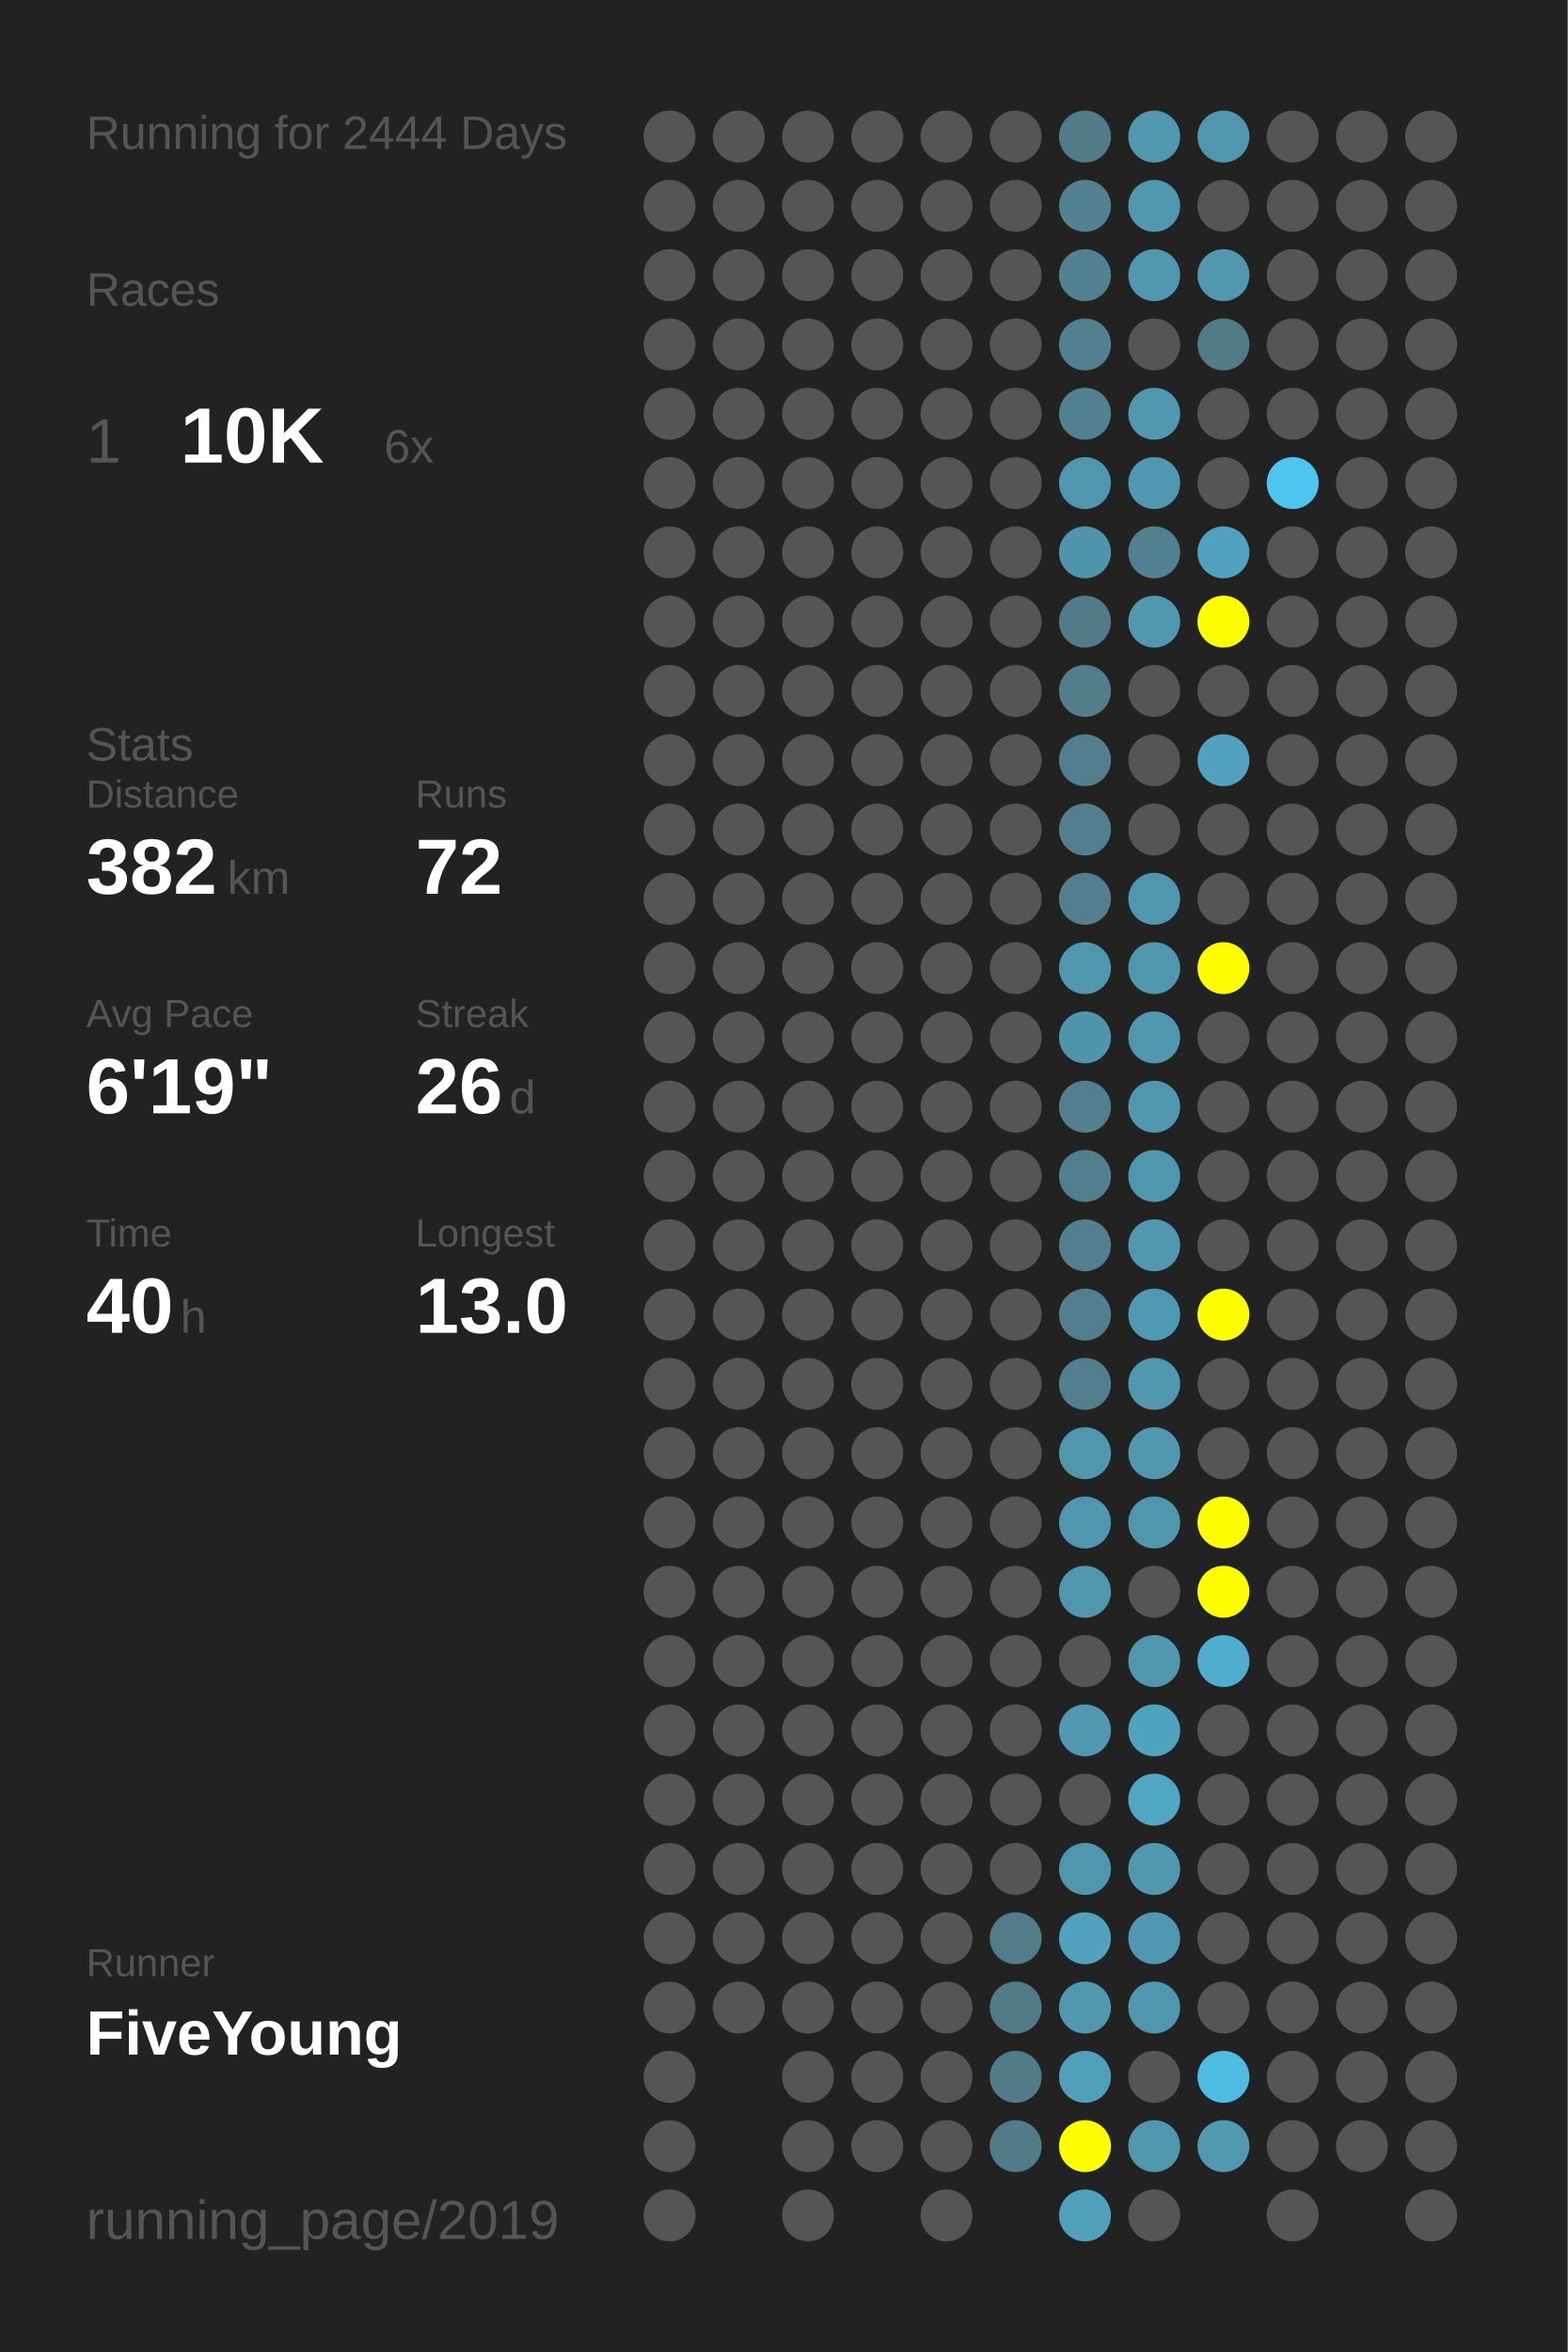
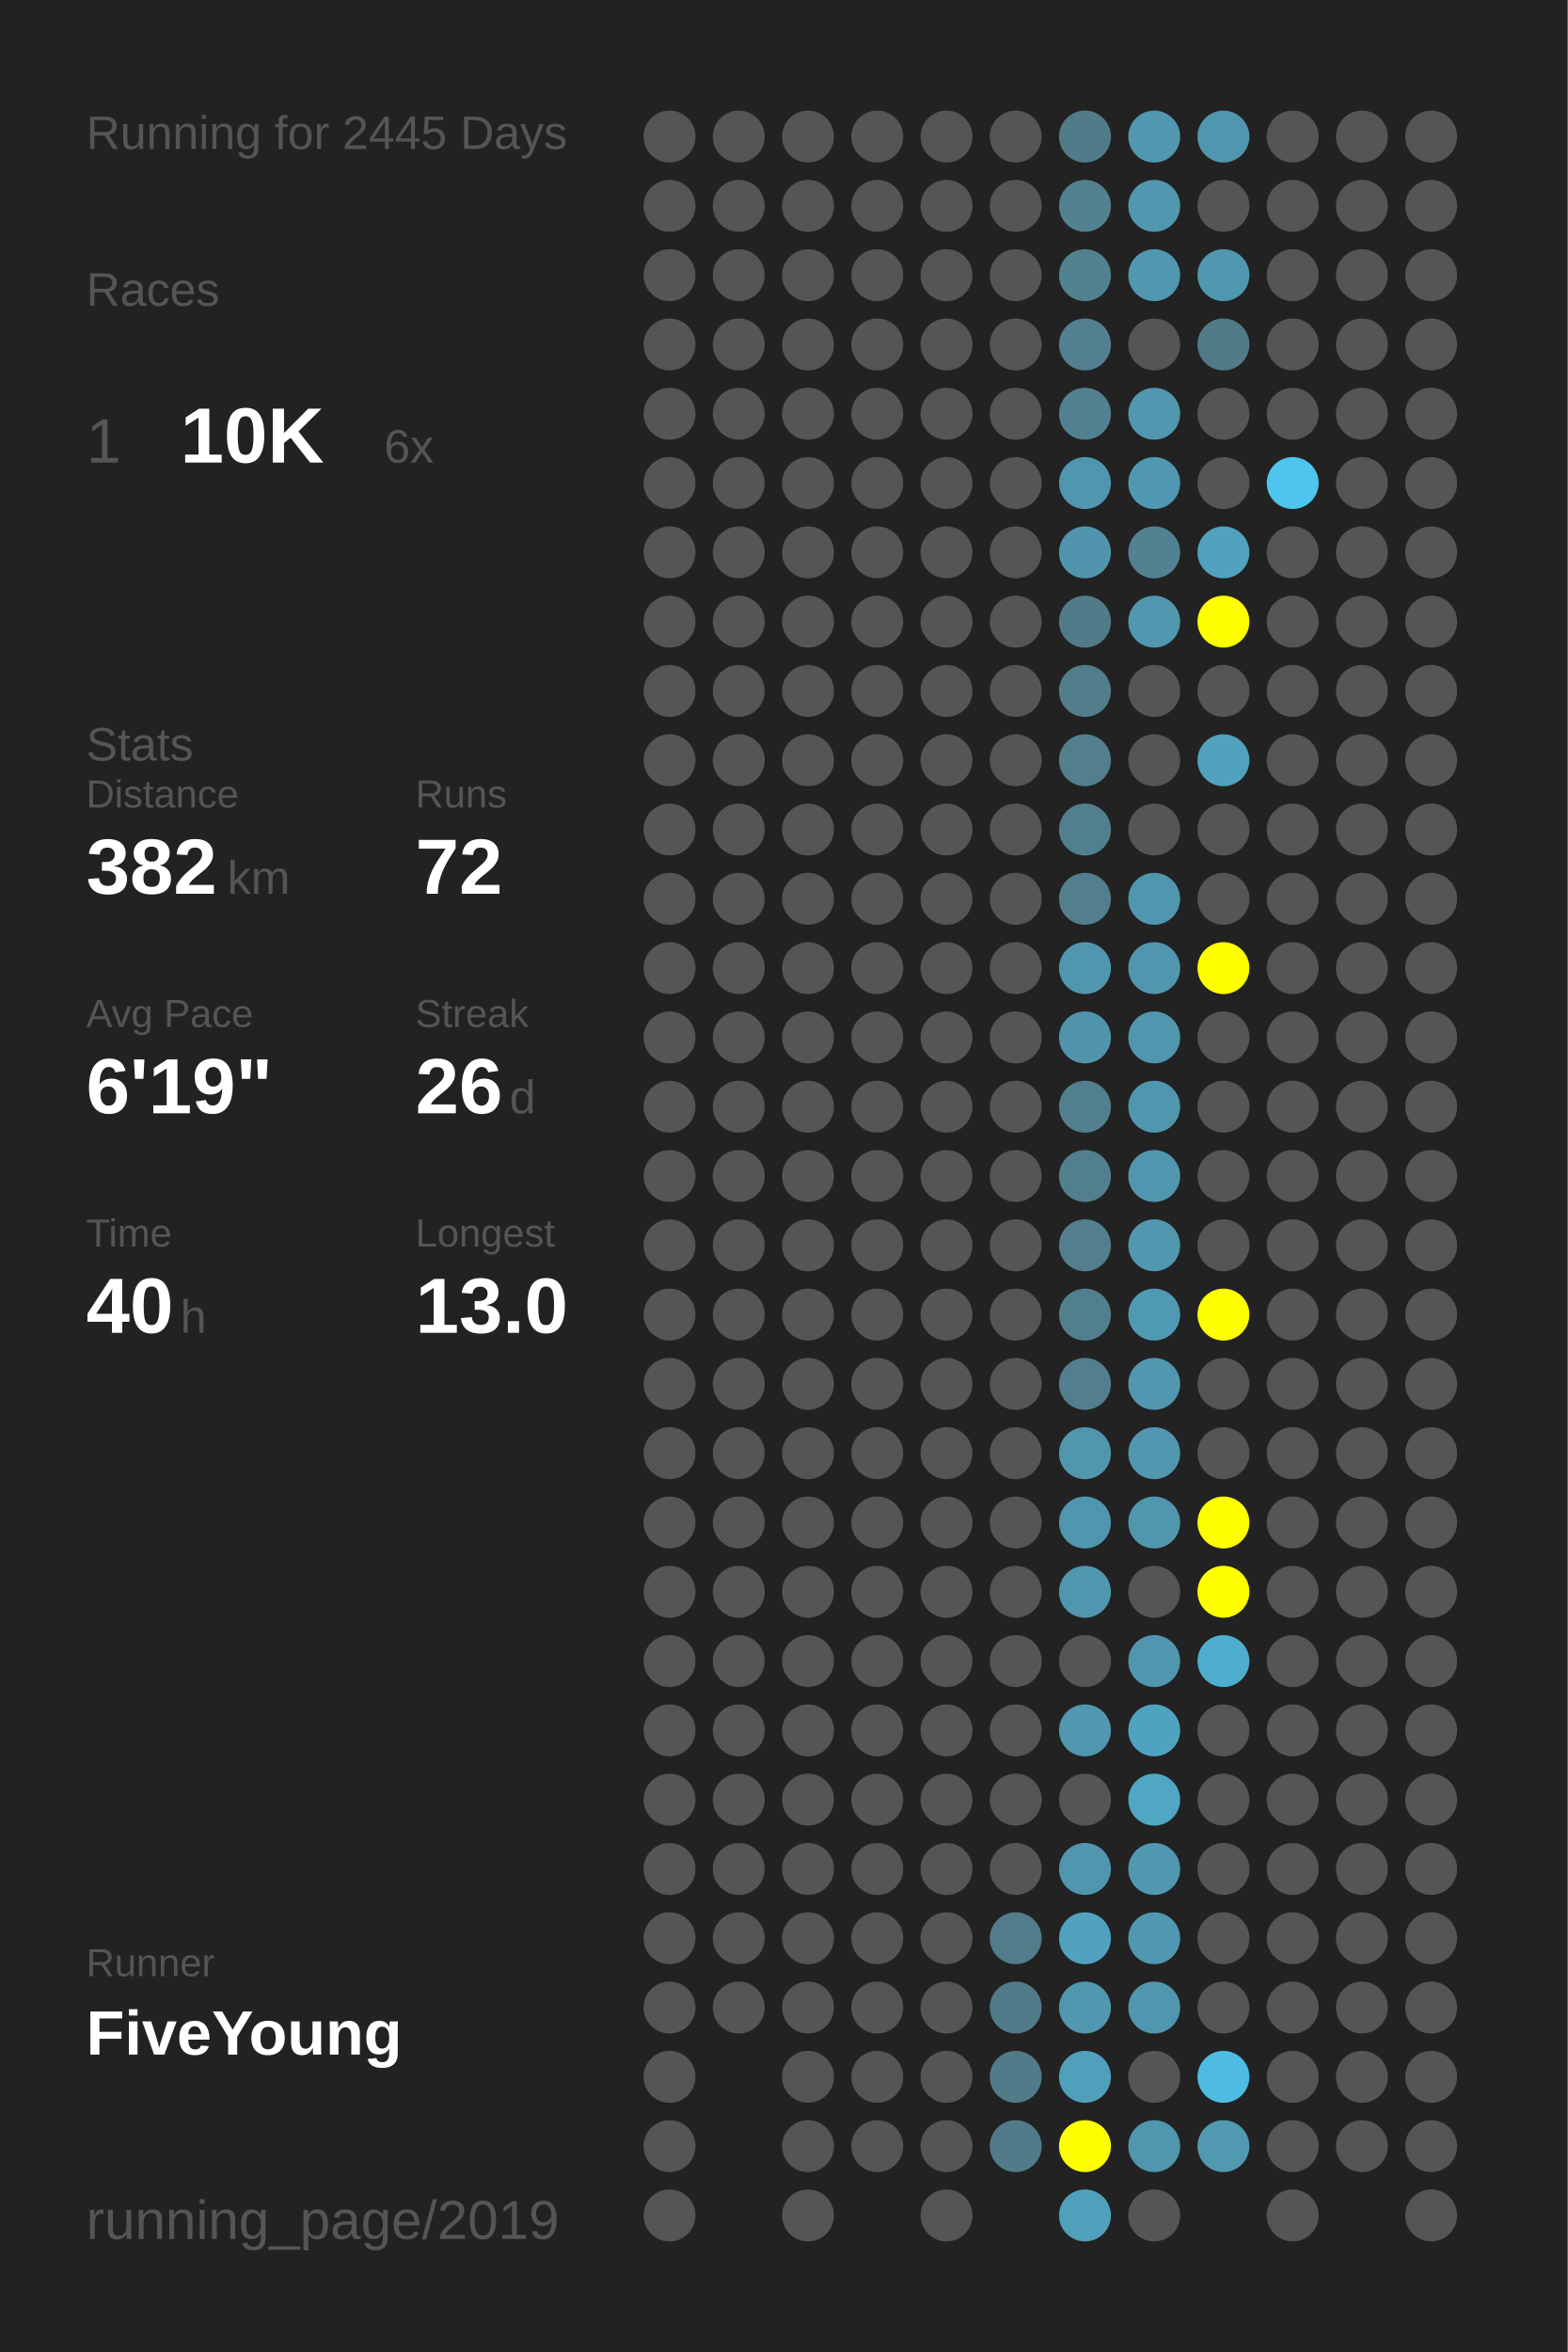
<svg xmlns="http://www.w3.org/2000/svg" baseProfile="full" height="300mm" version="1.1" viewBox="0,0,200,300" width="200mm">
  <defs />
  <rect fill="#222222" height="300" width="200" x="0" y="0" />
-   <text fill="#555555" style="font-size:6px; font-family:Arial;" x="11" y="19">Running for 2444 Days</text>
+   <text fill="#555555" style="font-size:6px; font-family:Arial;" x="11" y="19">Running for 2445 Days</text>
  <text fill="#555555" style="font-size:6px; font-family:Arial;" x="11" y="39">Races</text>
  <text fill="#555555" style="font-size:8px; font-family:Arial;" x="11" y="59">1</text>
  <text fill="#FFFFFF" style="font-size:10px; font-family:Arial; font-weight:bold;" x="23" y="59">10K</text>
  <text fill="#555555" style="font-size:6px; font-family:Arial;" x="49" y="59">6x</text>
  <text fill="#555555" style="font-size:6px; font-family:Arial;" x="11" y="97">Stats</text>
  <text fill="#555555" style="font-size:5px; font-family:Arial;" x="11" y="103">Distance</text>
  <text fill="#FFFFFF" style="font-size:10px; font-family:Arial; font-weight:bold;" x="11" y="114">382</text>
  <text fill="#555555" style="font-size:6px; font-family:Arial;" x="29" y="114">km</text>
  <text fill="#555555" style="font-size:5px; font-family:Arial;" x="53" y="103">Runs</text>
  <text fill="#FFFFFF" style="font-size:10px; font-family:Arial; font-weight:bold;" x="53" y="114">72</text>
  <text fill="#555555" style="font-size:5px; font-family:Arial;" x="11" y="131">Avg Pace</text>
  <text fill="#FFFFFF" style="font-size:10px; font-family:Arial; font-weight:bold;" x="11" y="142">6'19"</text>
  <text fill="#555555" style="font-size:5px; font-family:Arial;" x="53" y="131">Streak</text>
  <text fill="#FFFFFF" style="font-size:10px; font-family:Arial; font-weight:bold;" x="53" y="142">26</text>
  <text fill="#555555" style="font-size:6px; font-family:Arial;" x="65" y="142">d</text>
  <text fill="#555555" style="font-size:5px; font-family:Arial;" x="11" y="159">Time</text>
  <text fill="#FFFFFF" style="font-size:10px; font-family:Arial; font-weight:bold;" x="11" y="170">40</text>
  <text fill="#555555" style="font-size:6px; font-family:Arial;" x="23" y="170">h</text>
  <text fill="#555555" style="font-size:5px; font-family:Arial;" x="53" y="159">Longest</text>
  <text fill="#FFFFFF" style="font-size:10px; font-family:Arial; font-weight:bold;" x="53" y="170">13.0</text>
  <text fill="#555555" style="font-size:5px; font-family:Arial;" x="11" y="252.065">Runner</text>
  <text fill="#FFFFFF" style="font-size:8px; font-family:Arial; font-weight:bold;" x="11" y="262.065">FiveYoung</text>
  <text fill="#555555" style="font-size:7px; font-family:Arial;" x="11" y="285.581">running_page/2019</text>
  <circle cx="85.417" cy="17.419" fill="#555555" r="3.312" />
  <circle cx="85.417" cy="26.258" fill="#555555" r="3.312" />
  <circle cx="85.417" cy="35.097" fill="#555555" r="3.312" />
  <circle cx="85.417" cy="43.935" fill="#555555" r="3.312" />
  <circle cx="85.417" cy="52.774" fill="#555555" r="3.312" />
  <circle cx="85.417" cy="61.613" fill="#555555" r="3.312" />
  <circle cx="85.417" cy="70.452" fill="#555555" r="3.312" />
  <circle cx="85.417" cy="79.29" fill="#555555" r="3.312" />
  <circle cx="85.417" cy="88.129" fill="#555555" r="3.312" />
  <circle cx="85.417" cy="96.968" fill="#555555" r="3.312" />
  <circle cx="85.417" cy="105.806" fill="#555555" r="3.312" />
  <circle cx="85.417" cy="114.645" fill="#555555" r="3.312" />
  <circle cx="85.417" cy="123.484" fill="#555555" r="3.312" />
  <circle cx="85.417" cy="132.323" fill="#555555" r="3.312" />
  <circle cx="85.417" cy="141.161" fill="#555555" r="3.312" />
  <circle cx="85.417" cy="150" fill="#555555" r="3.312" />
  <circle cx="85.417" cy="158.839" fill="#555555" r="3.312" />
  <circle cx="85.417" cy="167.677" fill="#555555" r="3.312" />
  <circle cx="85.417" cy="176.516" fill="#555555" r="3.312" />
  <circle cx="85.417" cy="185.355" fill="#555555" r="3.312" />
  <circle cx="85.417" cy="194.194" fill="#555555" r="3.312" />
  <circle cx="85.417" cy="203.032" fill="#555555" r="3.312" />
  <circle cx="85.417" cy="211.871" fill="#555555" r="3.312" />
  <circle cx="85.417" cy="220.71" fill="#555555" r="3.312" />
  <circle cx="85.417" cy="229.548" fill="#555555" r="3.312" />
  <circle cx="85.417" cy="238.387" fill="#555555" r="3.312" />
  <circle cx="85.417" cy="247.226" fill="#555555" r="3.312" />
  <circle cx="85.417" cy="256.065" fill="#555555" r="3.312" />
  <circle cx="85.417" cy="264.903" fill="#555555" r="3.312" />
  <circle cx="85.417" cy="273.742" fill="#555555" r="3.312" />
  <circle cx="85.417" cy="282.581" fill="#555555" r="3.312" />
  <circle cx="94.25" cy="17.419" fill="#555555" r="3.312" />
  <circle cx="94.25" cy="26.258" fill="#555555" r="3.312" />
  <circle cx="94.25" cy="35.097" fill="#555555" r="3.312" />
  <circle cx="94.25" cy="43.935" fill="#555555" r="3.312" />
  <circle cx="94.25" cy="52.774" fill="#555555" r="3.312" />
  <circle cx="94.25" cy="61.613" fill="#555555" r="3.312" />
  <circle cx="94.25" cy="70.452" fill="#555555" r="3.312" />
  <circle cx="94.25" cy="79.29" fill="#555555" r="3.312" />
  <circle cx="94.25" cy="88.129" fill="#555555" r="3.312" />
  <circle cx="94.25" cy="96.968" fill="#555555" r="3.312" />
  <circle cx="94.25" cy="105.806" fill="#555555" r="3.312" />
  <circle cx="94.25" cy="114.645" fill="#555555" r="3.312" />
  <circle cx="94.25" cy="123.484" fill="#555555" r="3.312" />
  <circle cx="94.25" cy="132.323" fill="#555555" r="3.312" />
  <circle cx="94.25" cy="141.161" fill="#555555" r="3.312" />
  <circle cx="94.25" cy="150" fill="#555555" r="3.312" />
  <circle cx="94.25" cy="158.839" fill="#555555" r="3.312" />
  <circle cx="94.25" cy="167.677" fill="#555555" r="3.312" />
  <circle cx="94.25" cy="176.516" fill="#555555" r="3.312" />
  <circle cx="94.25" cy="185.355" fill="#555555" r="3.312" />
  <circle cx="94.25" cy="194.194" fill="#555555" r="3.312" />
  <circle cx="94.25" cy="203.032" fill="#555555" r="3.312" />
  <circle cx="94.25" cy="211.871" fill="#555555" r="3.312" />
  <circle cx="94.25" cy="220.71" fill="#555555" r="3.312" />
  <circle cx="94.25" cy="229.548" fill="#555555" r="3.312" />
  <circle cx="94.25" cy="238.387" fill="#555555" r="3.312" />
  <circle cx="94.25" cy="247.226" fill="#555555" r="3.312" />
  <circle cx="94.25" cy="256.065" fill="#555555" r="3.312" />
  <circle cx="103.083" cy="17.419" fill="#555555" r="3.312" />
  <circle cx="103.083" cy="26.258" fill="#555555" r="3.312" />
  <circle cx="103.083" cy="35.097" fill="#555555" r="3.312" />
  <circle cx="103.083" cy="43.935" fill="#555555" r="3.312" />
  <circle cx="103.083" cy="52.774" fill="#555555" r="3.312" />
  <circle cx="103.083" cy="61.613" fill="#555555" r="3.312" />
  <circle cx="103.083" cy="70.452" fill="#555555" r="3.312" />
  <circle cx="103.083" cy="79.29" fill="#555555" r="3.312" />
  <circle cx="103.083" cy="88.129" fill="#555555" r="3.312" />
  <circle cx="103.083" cy="96.968" fill="#555555" r="3.312" />
  <circle cx="103.083" cy="105.806" fill="#555555" r="3.312" />
  <circle cx="103.083" cy="114.645" fill="#555555" r="3.312" />
  <circle cx="103.083" cy="123.484" fill="#555555" r="3.312" />
  <circle cx="103.083" cy="132.323" fill="#555555" r="3.312" />
  <circle cx="103.083" cy="141.161" fill="#555555" r="3.312" />
  <circle cx="103.083" cy="150" fill="#555555" r="3.312" />
  <circle cx="103.083" cy="158.839" fill="#555555" r="3.312" />
  <circle cx="103.083" cy="167.677" fill="#555555" r="3.312" />
  <circle cx="103.083" cy="176.516" fill="#555555" r="3.312" />
  <circle cx="103.083" cy="185.355" fill="#555555" r="3.312" />
  <circle cx="103.083" cy="194.194" fill="#555555" r="3.312" />
  <circle cx="103.083" cy="203.032" fill="#555555" r="3.312" />
  <circle cx="103.083" cy="211.871" fill="#555555" r="3.312" />
  <circle cx="103.083" cy="220.71" fill="#555555" r="3.312" />
  <circle cx="103.083" cy="229.548" fill="#555555" r="3.312" />
  <circle cx="103.083" cy="238.387" fill="#555555" r="3.312" />
  <circle cx="103.083" cy="247.226" fill="#555555" r="3.312" />
  <circle cx="103.083" cy="256.065" fill="#555555" r="3.312" />
  <circle cx="103.083" cy="264.903" fill="#555555" r="3.312" />
  <circle cx="103.083" cy="273.742" fill="#555555" r="3.312" />
  <circle cx="103.083" cy="282.581" fill="#555555" r="3.312" />
  <circle cx="111.917" cy="17.419" fill="#555555" r="3.312" />
  <circle cx="111.917" cy="26.258" fill="#555555" r="3.312" />
  <circle cx="111.917" cy="35.097" fill="#555555" r="3.312" />
  <circle cx="111.917" cy="43.935" fill="#555555" r="3.312" />
  <circle cx="111.917" cy="52.774" fill="#555555" r="3.312" />
  <circle cx="111.917" cy="61.613" fill="#555555" r="3.312" />
  <circle cx="111.917" cy="70.452" fill="#555555" r="3.312" />
  <circle cx="111.917" cy="79.29" fill="#555555" r="3.312" />
  <circle cx="111.917" cy="88.129" fill="#555555" r="3.312" />
  <circle cx="111.917" cy="96.968" fill="#555555" r="3.312" />
  <circle cx="111.917" cy="105.806" fill="#555555" r="3.312" />
  <circle cx="111.917" cy="114.645" fill="#555555" r="3.312" />
  <circle cx="111.917" cy="123.484" fill="#555555" r="3.312" />
  <circle cx="111.917" cy="132.323" fill="#555555" r="3.312" />
  <circle cx="111.917" cy="141.161" fill="#555555" r="3.312" />
  <circle cx="111.917" cy="150" fill="#555555" r="3.312" />
  <circle cx="111.917" cy="158.839" fill="#555555" r="3.312" />
  <circle cx="111.917" cy="167.677" fill="#555555" r="3.312" />
  <circle cx="111.917" cy="176.516" fill="#555555" r="3.312" />
  <circle cx="111.917" cy="185.355" fill="#555555" r="3.312" />
  <circle cx="111.917" cy="194.194" fill="#555555" r="3.312" />
  <circle cx="111.917" cy="203.032" fill="#555555" r="3.312" />
  <circle cx="111.917" cy="211.871" fill="#555555" r="3.312" />
  <circle cx="111.917" cy="220.71" fill="#555555" r="3.312" />
  <circle cx="111.917" cy="229.548" fill="#555555" r="3.312" />
  <circle cx="111.917" cy="238.387" fill="#555555" r="3.312" />
  <circle cx="111.917" cy="247.226" fill="#555555" r="3.312" />
  <circle cx="111.917" cy="256.065" fill="#555555" r="3.312" />
  <circle cx="111.917" cy="264.903" fill="#555555" r="3.312" />
  <circle cx="111.917" cy="273.742" fill="#555555" r="3.312" />
  <circle cx="120.75" cy="17.419" fill="#555555" r="3.312" />
  <circle cx="120.75" cy="26.258" fill="#555555" r="3.312" />
  <circle cx="120.75" cy="35.097" fill="#555555" r="3.312" />
  <circle cx="120.75" cy="43.935" fill="#555555" r="3.312" />
  <circle cx="120.75" cy="52.774" fill="#555555" r="3.312" />
  <circle cx="120.75" cy="61.613" fill="#555555" r="3.312" />
  <circle cx="120.75" cy="70.452" fill="#555555" r="3.312" />
  <circle cx="120.75" cy="79.29" fill="#555555" r="3.312" />
  <circle cx="120.75" cy="88.129" fill="#555555" r="3.312" />
  <circle cx="120.75" cy="96.968" fill="#555555" r="3.312" />
  <circle cx="120.75" cy="105.806" fill="#555555" r="3.312" />
  <circle cx="120.75" cy="114.645" fill="#555555" r="3.312" />
  <circle cx="120.75" cy="123.484" fill="#555555" r="3.312" />
  <circle cx="120.75" cy="132.323" fill="#555555" r="3.312" />
  <circle cx="120.75" cy="141.161" fill="#555555" r="3.312" />
  <circle cx="120.75" cy="150" fill="#555555" r="3.312" />
  <circle cx="120.75" cy="158.839" fill="#555555" r="3.312" />
  <circle cx="120.75" cy="167.677" fill="#555555" r="3.312" />
  <circle cx="120.75" cy="176.516" fill="#555555" r="3.312" />
  <circle cx="120.75" cy="185.355" fill="#555555" r="3.312" />
  <circle cx="120.75" cy="194.194" fill="#555555" r="3.312" />
  <circle cx="120.75" cy="203.032" fill="#555555" r="3.312" />
  <circle cx="120.75" cy="211.871" fill="#555555" r="3.312" />
  <circle cx="120.75" cy="220.71" fill="#555555" r="3.312" />
  <circle cx="120.75" cy="229.548" fill="#555555" r="3.312" />
  <circle cx="120.75" cy="238.387" fill="#555555" r="3.312" />
  <circle cx="120.75" cy="247.226" fill="#555555" r="3.312" />
  <circle cx="120.75" cy="256.065" fill="#555555" r="3.312" />
  <circle cx="120.75" cy="264.903" fill="#555555" r="3.312" />
  <circle cx="120.75" cy="273.742" fill="#555555" r="3.312" />
  <circle cx="120.75" cy="282.581" fill="#555555" r="3.312" />
  <circle cx="129.583" cy="17.419" fill="#555555" r="3.312" />
  <circle cx="129.583" cy="26.258" fill="#555555" r="3.312" />
  <circle cx="129.583" cy="35.097" fill="#555555" r="3.312" />
  <circle cx="129.583" cy="43.935" fill="#555555" r="3.312" />
  <circle cx="129.583" cy="52.774" fill="#555555" r="3.312" />
  <circle cx="129.583" cy="61.613" fill="#555555" r="3.312" />
  <circle cx="129.583" cy="70.452" fill="#555555" r="3.312" />
  <circle cx="129.583" cy="79.29" fill="#555555" r="3.312" />
  <circle cx="129.583" cy="88.129" fill="#555555" r="3.312" />
  <circle cx="129.583" cy="96.968" fill="#555555" r="3.312" />
  <circle cx="129.583" cy="105.806" fill="#555555" r="3.312" />
  <circle cx="129.583" cy="114.645" fill="#555555" r="3.312" />
  <circle cx="129.583" cy="123.484" fill="#555555" r="3.312" />
  <circle cx="129.583" cy="132.323" fill="#555555" r="3.312" />
  <circle cx="129.583" cy="141.161" fill="#555555" r="3.312" />
  <circle cx="129.583" cy="150" fill="#555555" r="3.312" />
  <circle cx="129.583" cy="158.839" fill="#555555" r="3.312" />
  <circle cx="129.583" cy="167.677" fill="#555555" r="3.312" />
  <circle cx="129.583" cy="176.516" fill="#555555" r="3.312" />
  <circle cx="129.583" cy="185.355" fill="#555555" r="3.312" />
  <circle cx="129.583" cy="194.194" fill="#555555" r="3.312" />
  <circle cx="129.583" cy="203.032" fill="#555555" r="3.312" />
  <circle cx="129.583" cy="211.871" fill="#555555" r="3.312" />
  <circle cx="129.583" cy="220.71" fill="#555555" r="3.312" />
  <circle cx="129.583" cy="229.548" fill="#555555" r="3.312" />
  <circle cx="129.583" cy="238.387" fill="#555555" r="3.312" />
  <circle cx="129.583" cy="247.226" fill="#527c8a" r="3.312" />
  <circle cx="129.583" cy="256.065" fill="#527b89" r="3.312" />
  <circle cx="129.583" cy="264.903" fill="#527b89" r="3.312" />
  <circle cx="129.583" cy="273.742" fill="#527b89" r="3.312" />
  <circle cx="138.417" cy="17.419" fill="#527b89" r="3.312" />
  <circle cx="138.417" cy="26.258" fill="#528190" r="3.312" />
  <circle cx="138.417" cy="35.097" fill="#528190" r="3.312" />
  <circle cx="138.417" cy="43.935" fill="#528090" r="3.312" />
  <circle cx="138.417" cy="52.774" fill="#528191" r="3.312" />
  <circle cx="138.417" cy="61.613" fill="#5096ae" r="3.312" />
  <circle cx="138.417" cy="70.452" fill="#5095ad" r="3.312" />
  <circle cx="138.417" cy="79.29" fill="#527b89" r="3.312" />
  <circle cx="138.417" cy="88.129" fill="#527e8c" r="3.312" />
  <circle cx="138.417" cy="96.968" fill="#527e8d" r="3.312" />
  <circle cx="138.417" cy="105.806" fill="#527f8e" r="3.312" />
  <circle cx="138.417" cy="114.645" fill="#527e8d" r="3.312" />
  <circle cx="138.417" cy="123.484" fill="#5096ae" r="3.312" />
  <circle cx="138.417" cy="132.323" fill="#5095ac" r="3.312" />
  <circle cx="138.417" cy="141.161" fill="#527f8e" r="3.312" />
  <circle cx="138.417" cy="150" fill="#527f8e" r="3.312" />
  <circle cx="138.417" cy="158.839" fill="#527e8d" r="3.312" />
  <circle cx="138.417" cy="167.677" fill="#527f8e" r="3.312" />
  <circle cx="138.417" cy="176.516" fill="#527e8e" r="3.312" />
  <circle cx="138.417" cy="185.355" fill="#5097ae" r="3.312" />
  <circle cx="138.417" cy="194.194" fill="#5096ae" r="3.312" />
  <circle cx="138.417" cy="203.032" fill="#5096ae" r="3.312" />
  <circle cx="138.417" cy="211.871" fill="#555555" r="3.312" />
  <circle cx="138.417" cy="220.71" fill="#5097af" r="3.312" />
  <circle cx="138.417" cy="229.548" fill="#555555" r="3.312" />
  <circle cx="138.417" cy="238.387" fill="#5096ae" r="3.312" />
  <circle cx="138.417" cy="247.226" fill="#50a2be" r="3.312" />
  <circle cx="138.417" cy="256.065" fill="#5097af" r="3.312" />
  <circle cx="138.417" cy="264.903" fill="#50a0bb" r="3.312" />
  <circle cx="138.417" cy="273.742" fill="#FFFF00" r="3.312" />
  <circle cx="138.417" cy="282.581" fill="#50a0bc" r="3.312" />
  <circle cx="147.25" cy="17.419" fill="#5097af" r="3.312" />
  <circle cx="147.25" cy="26.258" fill="#5097af" r="3.312" />
  <circle cx="147.25" cy="35.097" fill="#5097af" r="3.312" />
  <circle cx="147.25" cy="43.935" fill="#555555" r="3.312" />
  <circle cx="147.25" cy="52.774" fill="#5097af" r="3.312" />
  <circle cx="147.25" cy="61.613" fill="#5098b1" r="3.312" />
  <circle cx="147.25" cy="70.452" fill="#528191" r="3.312" />
  <circle cx="147.25" cy="79.29" fill="#5097af" r="3.312" />
  <circle cx="147.25" cy="88.129" fill="#555555" r="3.312" />
  <circle cx="147.25" cy="96.968" fill="#555555" r="3.312" />
  <circle cx="147.25" cy="105.806" fill="#555555" r="3.312" />
  <circle cx="147.25" cy="114.645" fill="#5096ae" r="3.312" />
  <circle cx="147.25" cy="123.484" fill="#5096ae" r="3.312" />
  <circle cx="147.25" cy="132.323" fill="#5096ae" r="3.312" />
  <circle cx="147.25" cy="141.161" fill="#5096ae" r="3.312" />
  <circle cx="147.25" cy="150" fill="#5096ae" r="3.312" />
  <circle cx="147.25" cy="158.839" fill="#5097af" r="3.312" />
  <circle cx="147.25" cy="167.677" fill="#5099b2" r="3.312" />
  <circle cx="147.25" cy="176.516" fill="#5097af" r="3.312" />
  <circle cx="147.25" cy="185.355" fill="#5097af" r="3.312" />
  <circle cx="147.25" cy="194.194" fill="#5097ae" r="3.312" />
  <circle cx="147.25" cy="203.032" fill="#555555" r="3.312" />
  <circle cx="147.25" cy="211.871" fill="#5096ae" r="3.312" />
  <circle cx="147.25" cy="220.71" fill="#50a3bf" r="3.312" />
  <circle cx="147.25" cy="229.548" fill="#4fa7c4" r="3.312" />
  <circle cx="147.25" cy="238.387" fill="#5098b0" r="3.312" />
  <circle cx="147.25" cy="247.226" fill="#5098b1" r="3.312" />
  <circle cx="147.25" cy="256.065" fill="#5096ae" r="3.312" />
  <circle cx="147.25" cy="264.903" fill="#555555" r="3.312" />
  <circle cx="147.25" cy="273.742" fill="#5096ad" r="3.312" />
  <circle cx="147.25" cy="282.581" fill="#555555" r="3.312" />
  <circle cx="156.083" cy="17.419" fill="#5096ae" r="3.312" />
  <circle cx="156.083" cy="26.258" fill="#555555" r="3.312" />
  <circle cx="156.083" cy="35.097" fill="#5097af" r="3.312" />
  <circle cx="156.083" cy="43.935" fill="#527b88" r="3.312" />
  <circle cx="156.083" cy="52.774" fill="#555555" r="3.312" />
  <circle cx="156.083" cy="61.613" fill="#555555" r="3.312" />
  <circle cx="156.083" cy="70.452" fill="#50a2be" r="3.312" />
  <circle cx="156.083" cy="79.29" fill="#FFFF00" r="3.312" />
  <circle cx="156.083" cy="88.129" fill="#555555" r="3.312" />
  <circle cx="156.083" cy="96.968" fill="#50a2be" r="3.312" />
  <circle cx="156.083" cy="105.806" fill="#555555" r="3.312" />
  <circle cx="156.083" cy="114.645" fill="#555555" r="3.312" />
  <circle cx="156.083" cy="123.484" fill="#FFFF00" r="3.312" />
  <circle cx="156.083" cy="132.323" fill="#555555" r="3.312" />
  <circle cx="156.083" cy="141.161" fill="#555555" r="3.312" />
  <circle cx="156.083" cy="150" fill="#555555" r="3.312" />
  <circle cx="156.083" cy="158.839" fill="#555555" r="3.312" />
  <circle cx="156.083" cy="167.677" fill="#FFFF00" r="3.312" />
  <circle cx="156.083" cy="176.516" fill="#555555" r="3.312" />
  <circle cx="156.083" cy="185.355" fill="#555555" r="3.312" />
  <circle cx="156.083" cy="194.194" fill="#FFFF00" r="3.312" />
  <circle cx="156.083" cy="203.032" fill="#FFFF00" r="3.312" />
  <circle cx="156.083" cy="211.871" fill="#4fadcd" r="3.312" />
  <circle cx="156.083" cy="220.71" fill="#555555" r="3.312" />
  <circle cx="156.083" cy="229.548" fill="#555555" r="3.312" />
  <circle cx="156.083" cy="238.387" fill="#555555" r="3.312" />
  <circle cx="156.083" cy="247.226" fill="#555555" r="3.312" />
  <circle cx="156.083" cy="256.065" fill="#555555" r="3.312" />
  <circle cx="156.083" cy="264.903" fill="#4ebbe1" r="3.312" />
  <circle cx="156.083" cy="273.742" fill="#5099b1" r="3.312" />
  <circle cx="164.917" cy="17.419" fill="#555555" r="3.312" />
  <circle cx="164.917" cy="26.258" fill="#555555" r="3.312" />
  <circle cx="164.917" cy="35.097" fill="#555555" r="3.312" />
  <circle cx="164.917" cy="43.935" fill="#555555" r="3.312" />
  <circle cx="164.917" cy="52.774" fill="#555555" r="3.312" />
  <circle cx="164.917" cy="61.613" fill="#4dc5ee" r="3.312" />
  <circle cx="164.917" cy="70.452" fill="#555555" r="3.312" />
  <circle cx="164.917" cy="79.29" fill="#555555" r="3.312" />
  <circle cx="164.917" cy="88.129" fill="#555555" r="3.312" />
  <circle cx="164.917" cy="96.968" fill="#555555" r="3.312" />
  <circle cx="164.917" cy="105.806" fill="#555555" r="3.312" />
  <circle cx="164.917" cy="114.645" fill="#555555" r="3.312" />
  <circle cx="164.917" cy="123.484" fill="#555555" r="3.312" />
  <circle cx="164.917" cy="132.323" fill="#555555" r="3.312" />
  <circle cx="164.917" cy="141.161" fill="#555555" r="3.312" />
  <circle cx="164.917" cy="150" fill="#555555" r="3.312" />
  <circle cx="164.917" cy="158.839" fill="#555555" r="3.312" />
  <circle cx="164.917" cy="167.677" fill="#555555" r="3.312" />
  <circle cx="164.917" cy="176.516" fill="#555555" r="3.312" />
  <circle cx="164.917" cy="185.355" fill="#555555" r="3.312" />
  <circle cx="164.917" cy="194.194" fill="#555555" r="3.312" />
  <circle cx="164.917" cy="203.032" fill="#555555" r="3.312" />
  <circle cx="164.917" cy="211.871" fill="#555555" r="3.312" />
  <circle cx="164.917" cy="220.71" fill="#555555" r="3.312" />
  <circle cx="164.917" cy="229.548" fill="#555555" r="3.312" />
  <circle cx="164.917" cy="238.387" fill="#555555" r="3.312" />
  <circle cx="164.917" cy="247.226" fill="#555555" r="3.312" />
  <circle cx="164.917" cy="256.065" fill="#555555" r="3.312" />
  <circle cx="164.917" cy="264.903" fill="#555555" r="3.312" />
  <circle cx="164.917" cy="273.742" fill="#555555" r="3.312" />
  <circle cx="164.917" cy="282.581" fill="#555555" r="3.312" />
  <circle cx="173.75" cy="17.419" fill="#555555" r="3.312" />
  <circle cx="173.75" cy="26.258" fill="#555555" r="3.312" />
  <circle cx="173.75" cy="35.097" fill="#555555" r="3.312" />
  <circle cx="173.75" cy="43.935" fill="#555555" r="3.312" />
  <circle cx="173.75" cy="52.774" fill="#555555" r="3.312" />
  <circle cx="173.75" cy="61.613" fill="#555555" r="3.312" />
  <circle cx="173.75" cy="70.452" fill="#555555" r="3.312" />
  <circle cx="173.75" cy="79.29" fill="#555555" r="3.312" />
  <circle cx="173.75" cy="88.129" fill="#555555" r="3.312" />
  <circle cx="173.75" cy="96.968" fill="#555555" r="3.312" />
  <circle cx="173.75" cy="105.806" fill="#555555" r="3.312" />
  <circle cx="173.75" cy="114.645" fill="#555555" r="3.312" />
  <circle cx="173.75" cy="123.484" fill="#555555" r="3.312" />
  <circle cx="173.75" cy="132.323" fill="#555555" r="3.312" />
  <circle cx="173.75" cy="141.161" fill="#555555" r="3.312" />
  <circle cx="173.75" cy="150" fill="#555555" r="3.312" />
  <circle cx="173.75" cy="158.839" fill="#555555" r="3.312" />
  <circle cx="173.75" cy="167.677" fill="#555555" r="3.312" />
  <circle cx="173.75" cy="176.516" fill="#555555" r="3.312" />
  <circle cx="173.75" cy="185.355" fill="#555555" r="3.312" />
  <circle cx="173.75" cy="194.194" fill="#555555" r="3.312" />
  <circle cx="173.75" cy="203.032" fill="#555555" r="3.312" />
  <circle cx="173.75" cy="211.871" fill="#555555" r="3.312" />
  <circle cx="173.75" cy="220.71" fill="#555555" r="3.312" />
  <circle cx="173.75" cy="229.548" fill="#555555" r="3.312" />
  <circle cx="173.75" cy="238.387" fill="#555555" r="3.312" />
  <circle cx="173.75" cy="247.226" fill="#555555" r="3.312" />
  <circle cx="173.75" cy="256.065" fill="#555555" r="3.312" />
  <circle cx="173.75" cy="264.903" fill="#555555" r="3.312" />
  <circle cx="173.75" cy="273.742" fill="#555555" r="3.312" />
  <circle cx="182.583" cy="17.419" fill="#555555" r="3.312" />
  <circle cx="182.583" cy="26.258" fill="#555555" r="3.312" />
  <circle cx="182.583" cy="35.097" fill="#555555" r="3.312" />
  <circle cx="182.583" cy="43.935" fill="#555555" r="3.312" />
  <circle cx="182.583" cy="52.774" fill="#555555" r="3.312" />
  <circle cx="182.583" cy="61.613" fill="#555555" r="3.312" />
  <circle cx="182.583" cy="70.452" fill="#555555" r="3.312" />
  <circle cx="182.583" cy="79.29" fill="#555555" r="3.312" />
  <circle cx="182.583" cy="88.129" fill="#555555" r="3.312" />
  <circle cx="182.583" cy="96.968" fill="#555555" r="3.312" />
  <circle cx="182.583" cy="105.806" fill="#555555" r="3.312" />
  <circle cx="182.583" cy="114.645" fill="#555555" r="3.312" />
  <circle cx="182.583" cy="123.484" fill="#555555" r="3.312" />
  <circle cx="182.583" cy="132.323" fill="#555555" r="3.312" />
  <circle cx="182.583" cy="141.161" fill="#555555" r="3.312" />
  <circle cx="182.583" cy="150" fill="#555555" r="3.312" />
  <circle cx="182.583" cy="158.839" fill="#555555" r="3.312" />
  <circle cx="182.583" cy="167.677" fill="#555555" r="3.312" />
  <circle cx="182.583" cy="176.516" fill="#555555" r="3.312" />
  <circle cx="182.583" cy="185.355" fill="#555555" r="3.312" />
  <circle cx="182.583" cy="194.194" fill="#555555" r="3.312" />
  <circle cx="182.583" cy="203.032" fill="#555555" r="3.312" />
  <circle cx="182.583" cy="211.871" fill="#555555" r="3.312" />
  <circle cx="182.583" cy="220.71" fill="#555555" r="3.312" />
  <circle cx="182.583" cy="229.548" fill="#555555" r="3.312" />
  <circle cx="182.583" cy="238.387" fill="#555555" r="3.312" />
  <circle cx="182.583" cy="247.226" fill="#555555" r="3.312" />
  <circle cx="182.583" cy="256.065" fill="#555555" r="3.312" />
  <circle cx="182.583" cy="264.903" fill="#555555" r="3.312" />
  <circle cx="182.583" cy="273.742" fill="#555555" r="3.312" />
  <circle cx="182.583" cy="282.581" fill="#555555" r="3.312" />
</svg>
